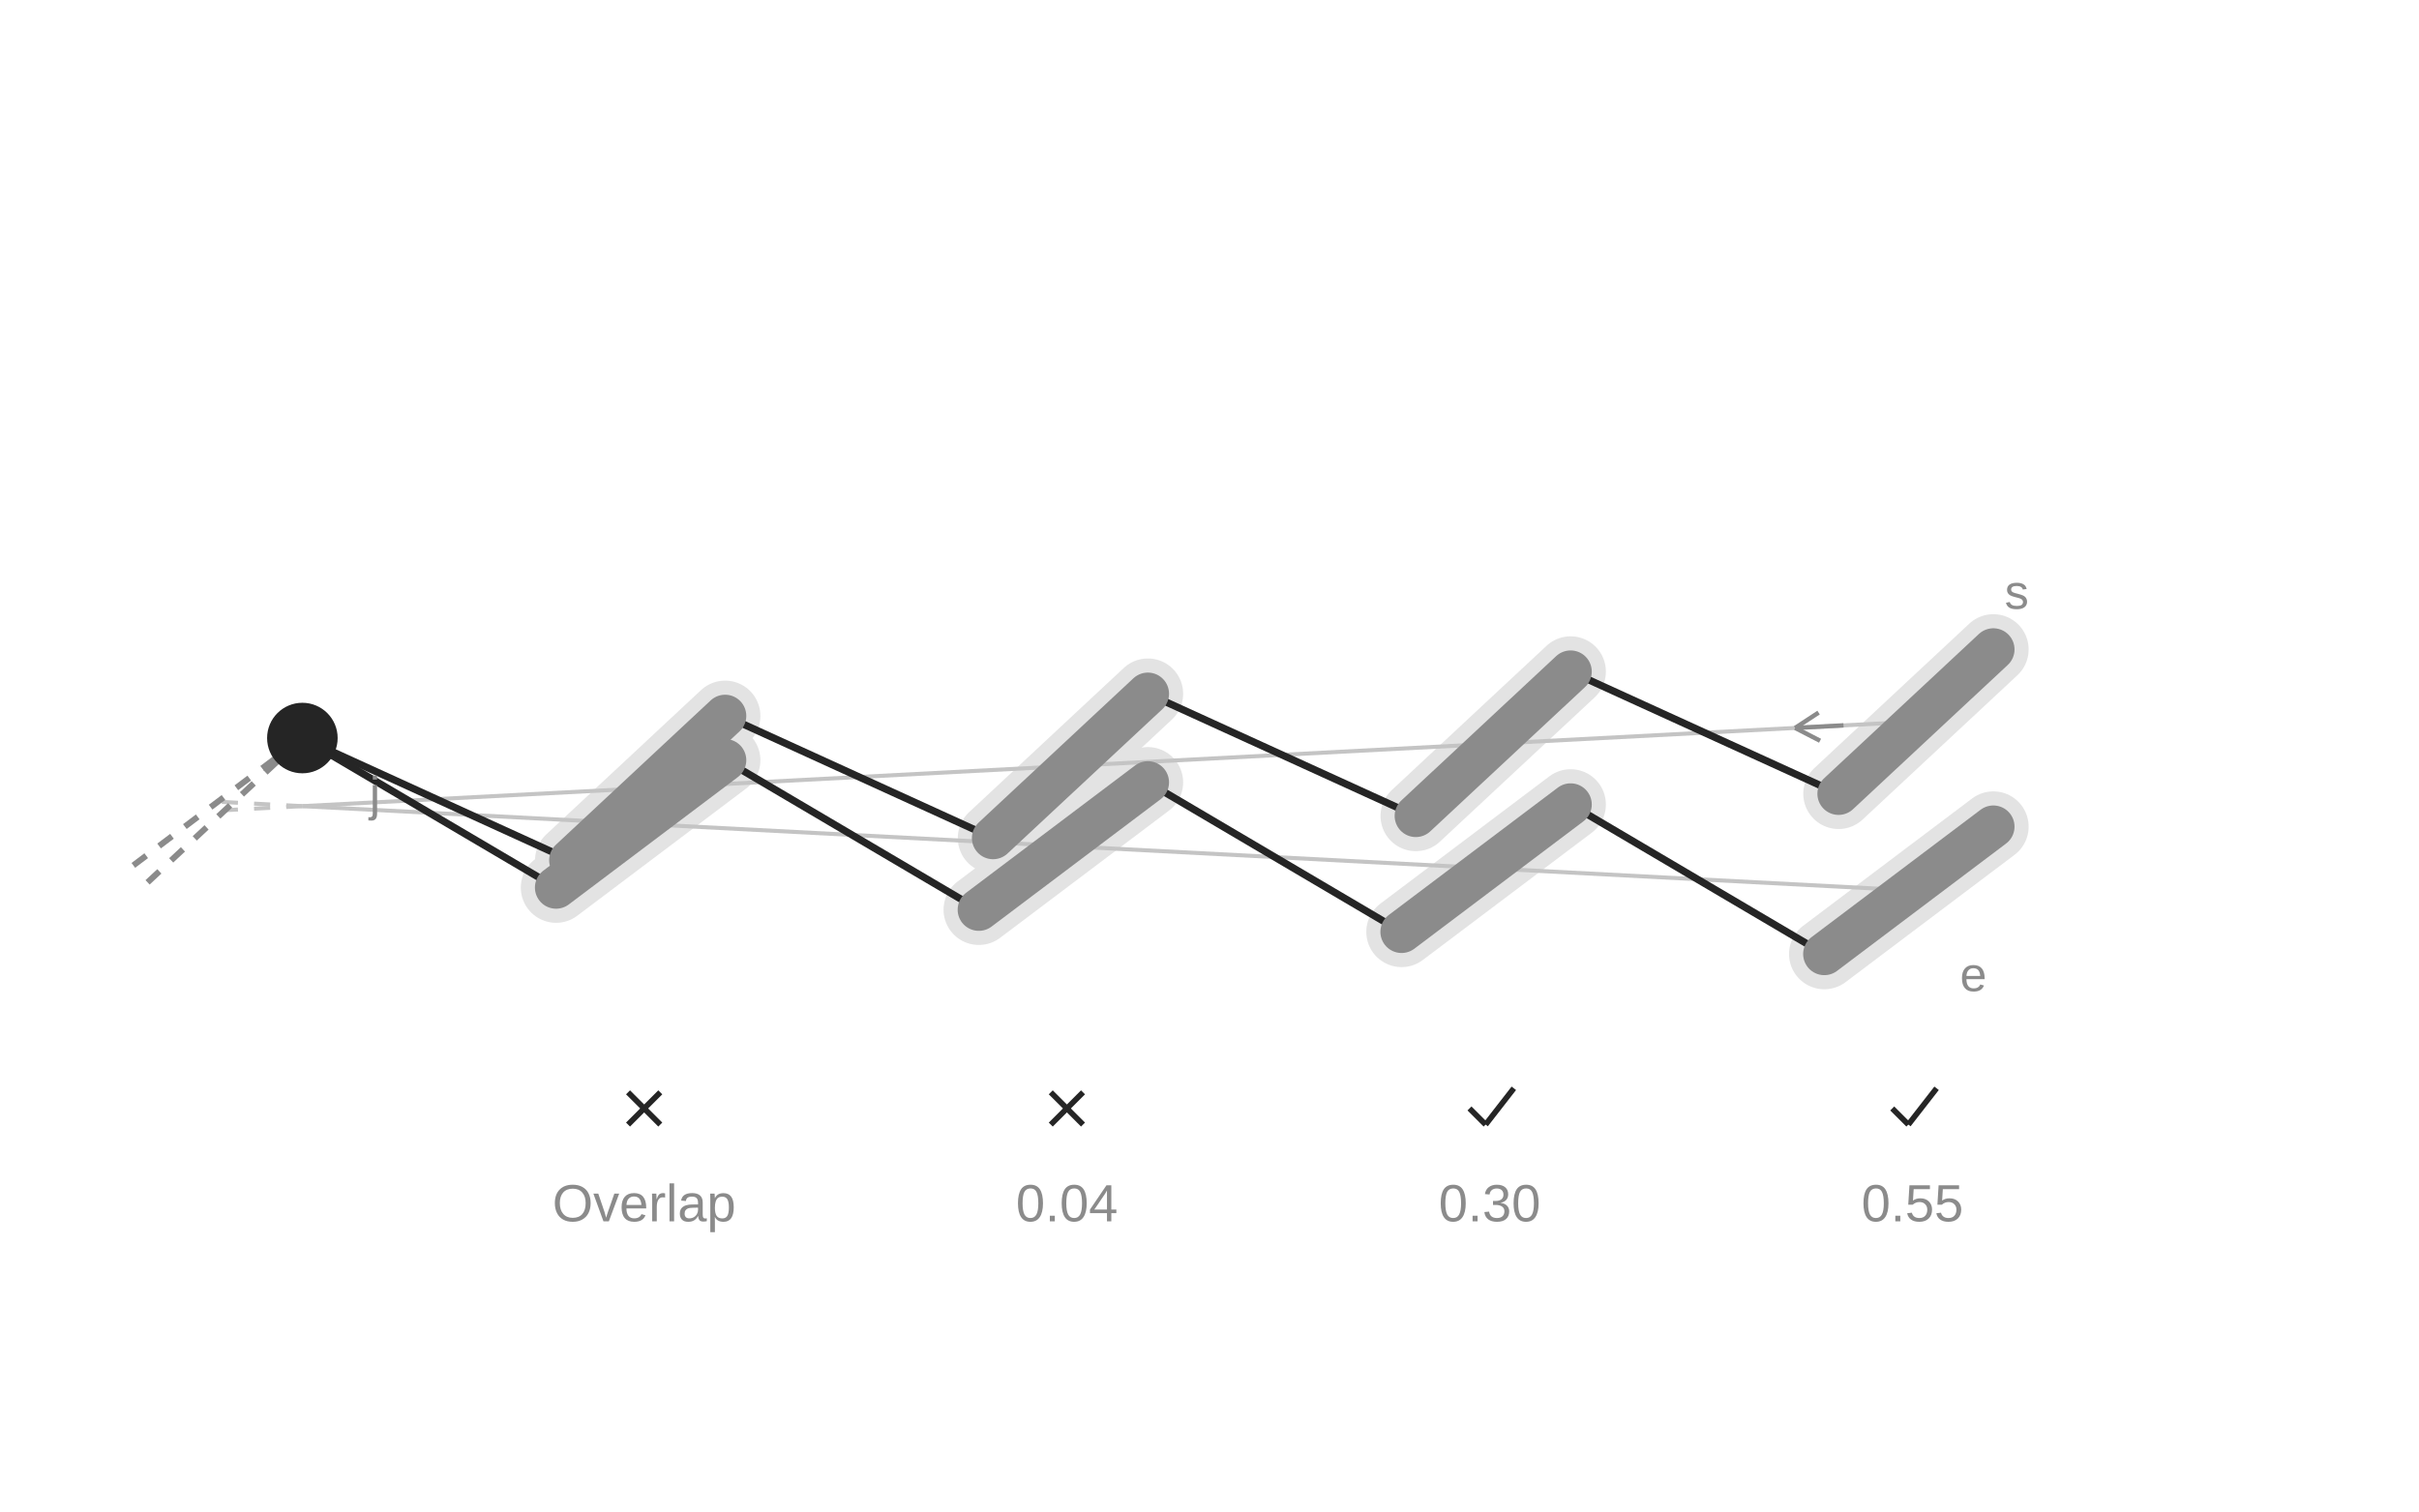
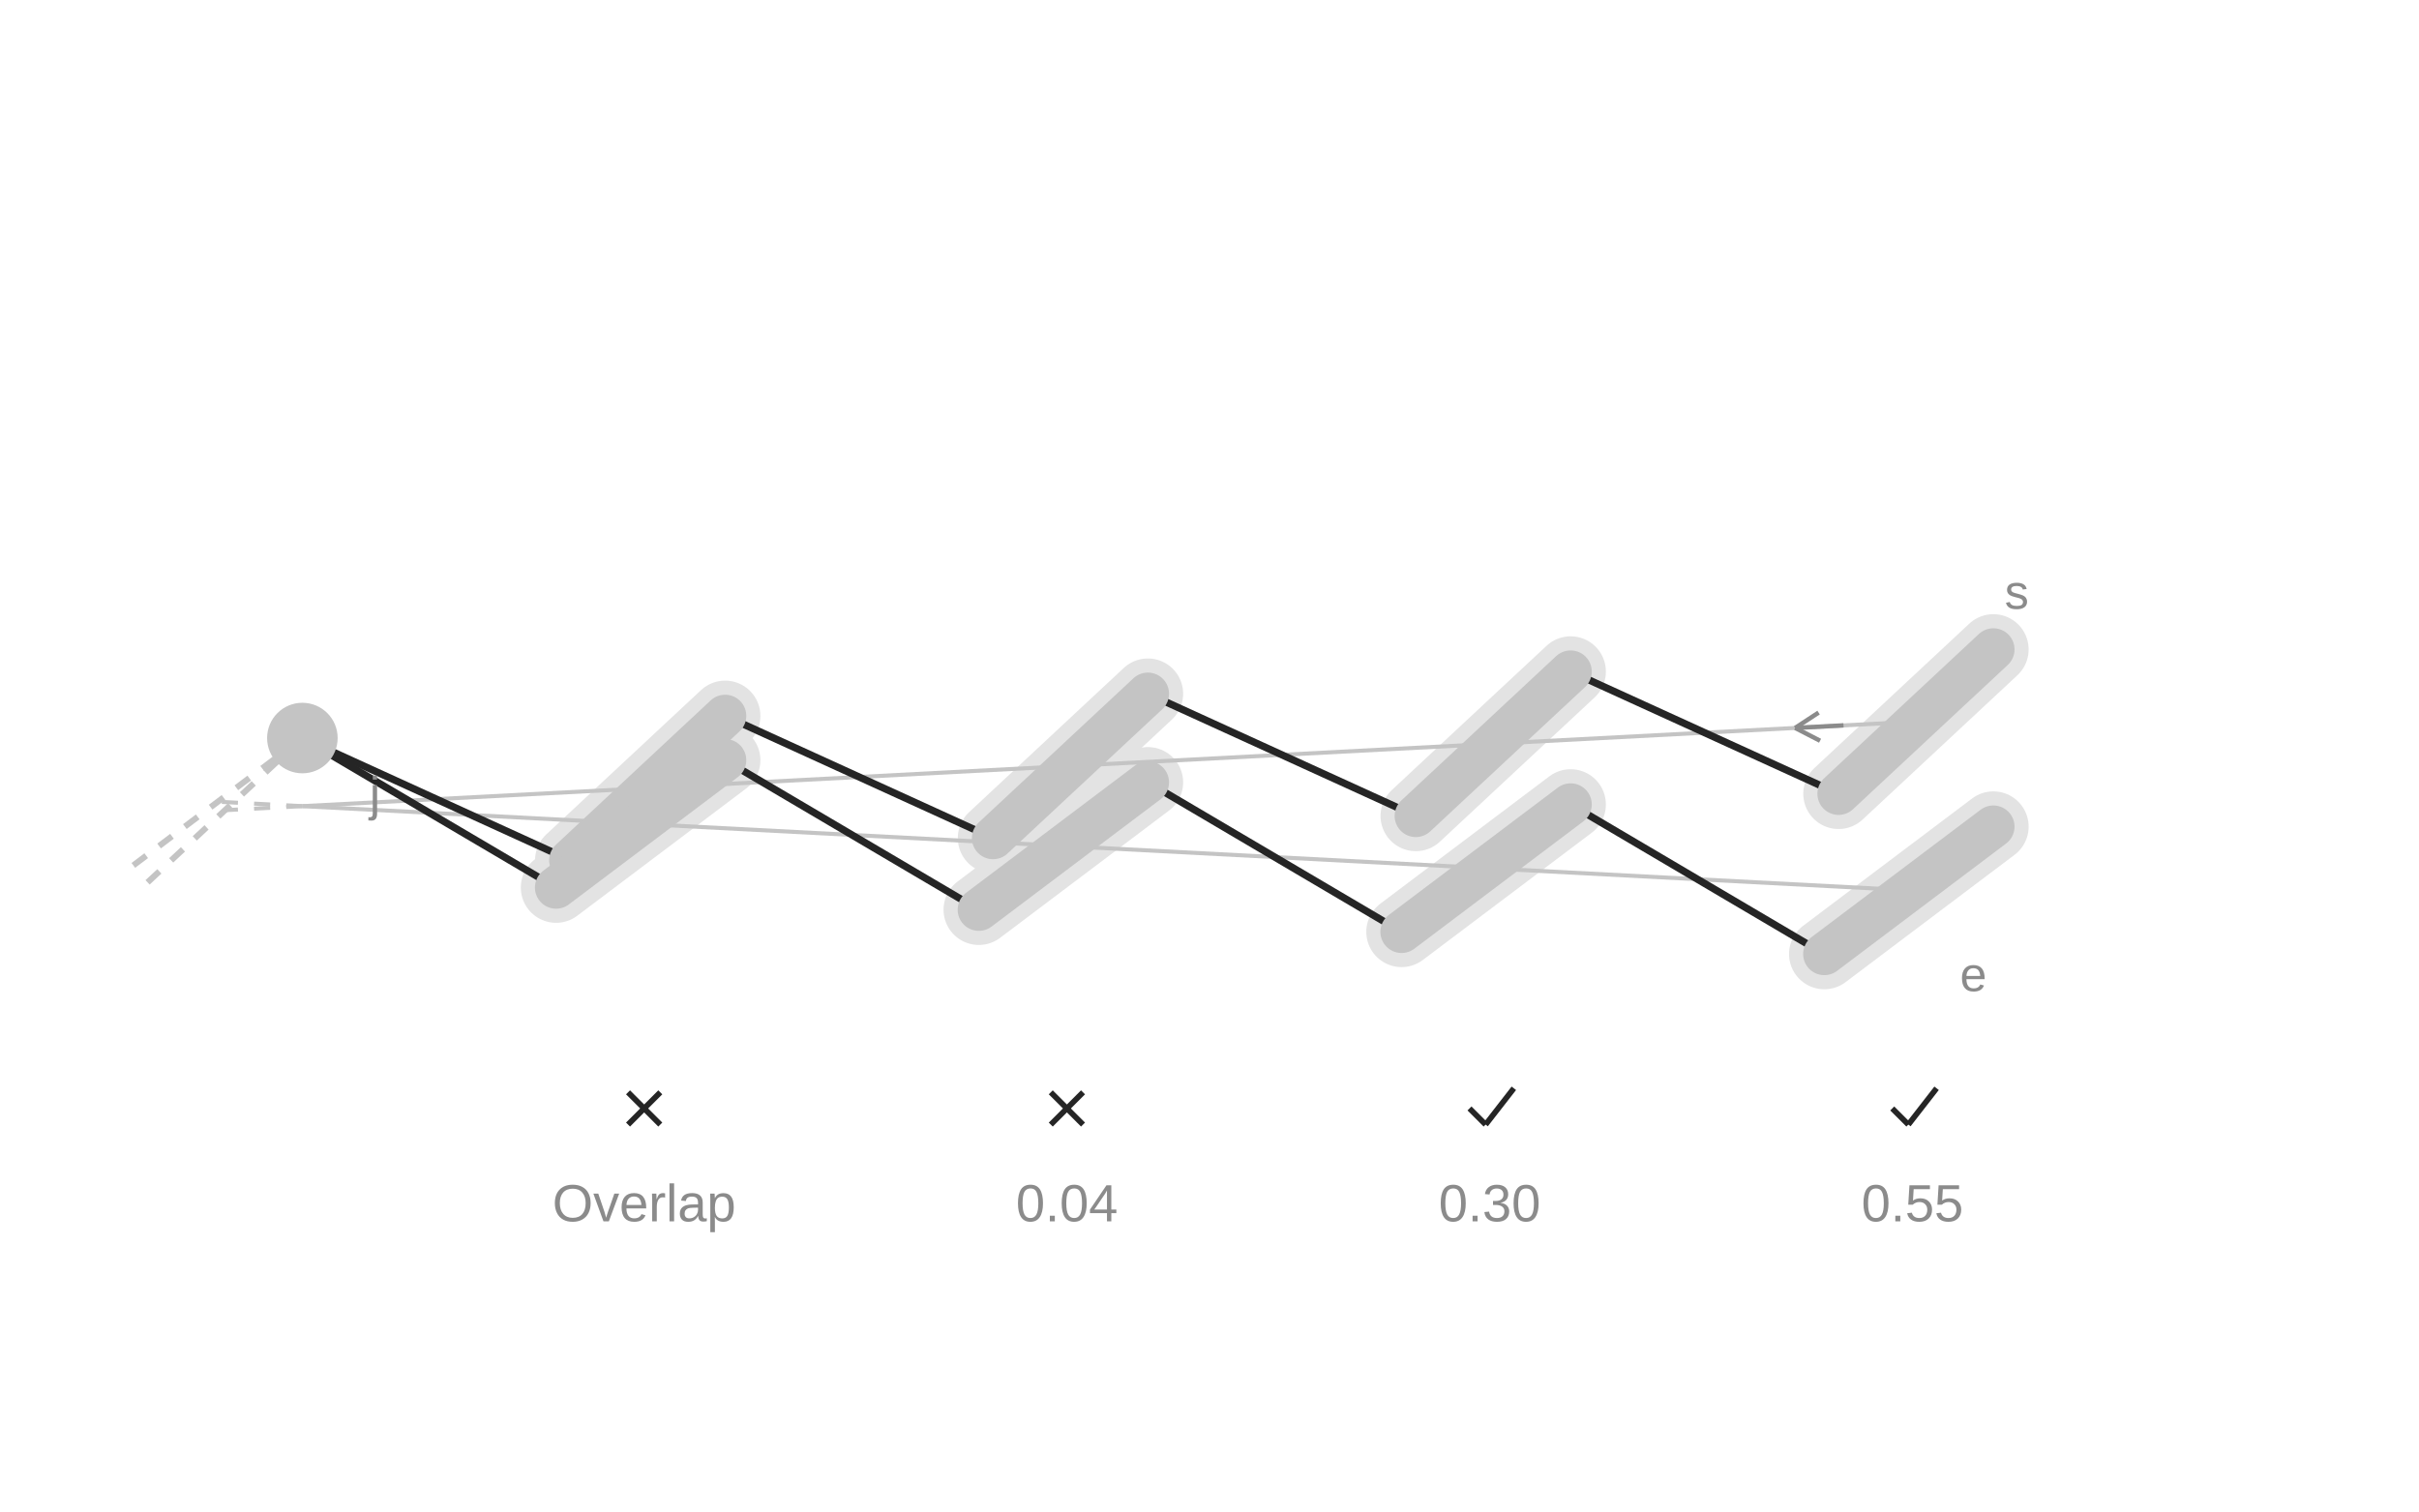
<svg xmlns="http://www.w3.org/2000/svg" width="600" height="375" viewBox="0 0 600 375" role="img" aria-labelledby="title description">
  <line class="clearance-envelope" x1="456.028" y1="196.927" x2="494.424" y2="161.123" stroke="#E3E3E3" stroke-width="17.5" stroke-linecap="round" />
  <line class="clearance-envelope" x1="452.496" y1="236.68" x2="494.424" y2="205.085" stroke="#E3E3E3" stroke-width="17.5" stroke-linecap="round" />
  <line class="clearance-envelope" x1="351.172" y1="202.423" x2="389.568" y2="166.618" stroke="#E3E3E3" stroke-width="17.5" stroke-linecap="round" />
  <line class="clearance-envelope" x1="347.64" y1="231.185" x2="389.568" y2="199.589" stroke="#E3E3E3" stroke-width="17.5" stroke-linecap="round" />
  <line class="clearance-envelope" x1="246.316" y1="207.918" x2="284.712" y2="172.113" stroke="#E3E3E3" stroke-width="17.5" stroke-linecap="round" />
  <line class="clearance-envelope" x1="242.784" y1="225.69" x2="284.712" y2="194.094" stroke="#E3E3E3" stroke-width="17.5" stroke-linecap="round" />
  <line class="clearance-envelope" x1="141.46" y1="213.413" x2="179.856" y2="177.608" stroke="#E3E3E3" stroke-width="17.5" stroke-linecap="round" />
  <line class="clearance-envelope" x1="137.928" y1="220.194" x2="179.856" y2="188.599" stroke="#E3E3E3" stroke-width="17.5" stroke-linecap="round" />
  <line class="guide" x1="75" y1="200" x2="475.226" y2="179.025" stroke="#C4C4C4" stroke-width="1" />
  <line class="extension" x1="75" y1="200" x2="55.802" y2="201.006" stroke="#C4C4C4" stroke-width="1" stroke-dasharray="4 4" />
  <line class="guide" x1="75" y1="200" x2="473.46" y2="220.882" stroke="#C4C4C4" stroke-width="1" />
  <line class="extension" x1="75" y1="200" x2="54.036" y2="198.901" stroke="#C4C4C4" stroke-width="1" stroke-dasharray="4 4" />
  <line class="thread" x1="456.028" y1="196.927" x2="389.568" y2="166.618" stroke="#252525" stroke-width="1.8" />
  <line class="thread" x1="351.172" y1="202.423" x2="284.712" y2="172.113" stroke="#252525" stroke-width="1.8" />
  <line class="thread" x1="246.316" y1="207.918" x2="179.856" y2="177.608" stroke="#252525" stroke-width="1.8" />
  <line class="thread" x1="141.46" y1="213.413" x2="75" y2="183.104" stroke="#252525" stroke-width="1.8" />
  <line class="thread" x1="75" y1="183.104" x2="137.928" y2="220.194" stroke="#252525" stroke-width="1.8" />
  <line class="thread" x1="179.856" y1="188.599" x2="242.784" y2="225.69" stroke="#252525" stroke-width="1.8" />
  <line class="thread" x1="284.712" y1="194.094" x2="347.64" y2="231.185" stroke="#252525" stroke-width="1.8" />
  <line class="thread" x1="389.568" y1="199.589" x2="452.496" y2="236.68" stroke="#252525" stroke-width="1.8" />
-   <line class="slit" x1="456.028" y1="196.927" x2="494.424" y2="161.123" stroke="#8B8B8B" stroke-width="10.5" stroke-linecap="round" />
-   <line class="slit" x1="452.496" y1="236.68" x2="494.424" y2="205.085" stroke="#8B8B8B" stroke-width="10.5" stroke-linecap="round" />
-   <line class="slit" x1="351.172" y1="202.423" x2="389.568" y2="166.618" stroke="#8B8B8B" stroke-width="10.5" stroke-linecap="round" />
-   <line class="slit" x1="347.64" y1="231.185" x2="389.568" y2="199.589" stroke="#8B8B8B" stroke-width="10.5" stroke-linecap="round" />
-   <line class="slit" x1="246.316" y1="207.918" x2="284.712" y2="172.113" stroke="#8B8B8B" stroke-width="10.5" stroke-linecap="round" />
-   <line class="slit" x1="242.784" y1="225.69" x2="284.712" y2="194.094" stroke="#8B8B8B" stroke-width="10.5" stroke-linecap="round" />
-   <line class="slit" x1="141.46" y1="213.413" x2="179.856" y2="177.608" stroke="#8B8B8B" stroke-width="10.5" stroke-linecap="round" />
-   <line class="slit" x1="137.928" y1="220.194" x2="179.856" y2="188.599" stroke="#8B8B8B" stroke-width="10.5" stroke-linecap="round" />
+   <line class="slit" x1="456.028" y1="196.927" x2="494.424" y2="161.123" stroke="#C4C4C4" stroke-width="10.5" stroke-linecap="round" />
+   <line class="slit" x1="452.496" y1="236.68" x2="494.424" y2="205.085" stroke="#C4C4C4" stroke-width="10.5" stroke-linecap="round" />
+   <line class="slit" x1="351.172" y1="202.423" x2="389.568" y2="166.618" stroke="#C4C4C4" stroke-width="10.5" stroke-linecap="round" />
+   <line class="slit" x1="347.64" y1="231.185" x2="389.568" y2="199.589" stroke="#C4C4C4" stroke-width="10.5" stroke-linecap="round" />
+   <line class="slit" x1="246.316" y1="207.918" x2="284.712" y2="172.113" stroke="#C4C4C4" stroke-width="10.5" stroke-linecap="round" />
+   <line class="slit" x1="242.784" y1="225.69" x2="284.712" y2="194.094" stroke="#C4C4C4" stroke-width="10.5" stroke-linecap="round" />
+   <line class="slit" x1="141.46" y1="213.413" x2="179.856" y2="177.608" stroke="#C4C4C4" stroke-width="10.5" stroke-linecap="round" />
+   <line class="slit" x1="137.928" y1="220.194" x2="179.856" y2="188.599" stroke="#C4C4C4" stroke-width="10.5" stroke-linecap="round" />
  <line class="accepted" x1="469.343" y1="275" x2="473.343" y2="279" stroke="#252525" stroke-width="1.4" />
  <line class="accepted" x1="473.343" y1="279" x2="480.343" y2="270" stroke="#252525" stroke-width="1.4" />
  <text class="measurement" x="474.343" y="303" text-anchor="middle" font-family="Arial,sans-serif" font-size="13" fill="#8B8B8B">0.55</text>
  <line class="accepted" x1="364.487" y1="275" x2="368.487" y2="279" stroke="#252525" stroke-width="1.4" />
  <line class="accepted" x1="368.487" y1="279" x2="375.487" y2="270" stroke="#252525" stroke-width="1.4" />
  <text class="measurement" x="369.487" y="303" text-anchor="middle" font-family="Arial,sans-serif" font-size="13" fill="#8B8B8B">0.30</text>
  <line class="rejected" x1="260.631" y1="271" x2="268.631" y2="279" stroke="#252525" stroke-width="1.4" />
  <line class="rejected" x1="260.631" y1="279" x2="268.631" y2="271" stroke="#252525" stroke-width="1.4" />
  <text class="measurement" x="264.631" y="303" text-anchor="middle" font-family="Arial,sans-serif" font-size="13" fill="#8B8B8B">0.04</text>
  <line class="rejected" x1="155.775" y1="271" x2="163.775" y2="279" stroke="#252525" stroke-width="1.4" />
  <line class="rejected" x1="155.775" y1="279" x2="163.775" y2="271" stroke="#252525" stroke-width="1.4" />
  <text class="measurement" x="159.775" y="303" text-anchor="middle" font-family="Arial,sans-serif" font-size="13" fill="#8B8B8B">Overlap</text>
-   <line class="virtual" x1="36.604" y1="218.909" x2="75" y2="183.104" stroke="#8B8B8B" stroke-width="1.5" stroke-dasharray="4 4" />
-   <line class="virtual" x1="33.072" y1="214.699" x2="75" y2="183.104" stroke="#8B8B8B" stroke-width="1.5" stroke-dasharray="4 4" />
-   <circle class="hole" cx="75" cy="183.104" r="8.75" fill="#252525" />
+   <line class="virtual" x1="36.604" y1="218.909" x2="75" y2="183.104" stroke="#C4C4C4" stroke-width="1.5" stroke-dasharray="4 4" />
+   <line class="virtual" x1="33.072" y1="214.699" x2="75" y2="183.104" stroke="#C4C4C4" stroke-width="1.5" stroke-dasharray="4 4" />
+   <circle class="hole" cx="75" cy="183.104" r="8.75" fill="#C4C4C4" />
  <text class="notation-start" x="500.226" y="151.025" text-anchor="middle" font-family="Arial,sans-serif" font-size="12" fill="#8B8B8B">s</text>
  <text class="notation-end" x="489.46" y="245.882" text-anchor="middle" font-family="Arial,sans-serif" font-size="12" fill="#8B8B8B">e</text>
  <line class="direction" x1="457.251" y1="179.967" x2="445.267" y2="180.595" stroke="#8B8B8B" stroke-width="1.1" />
  <line class="direction" x1="445.267" y1="180.595" x2="451.442" y2="183.776" stroke="#8B8B8B" stroke-width="1.1" />
  <line class="direction" x1="445.267" y1="180.595" x2="451.076" y2="176.786" stroke="#8B8B8B" stroke-width="1.1" />
  <text class="notation-junction" x="93" y="201.104" text-anchor="middle" font-family="Arial,sans-serif" font-size="12" fill="#8B8B8B">j</text>
</svg>
